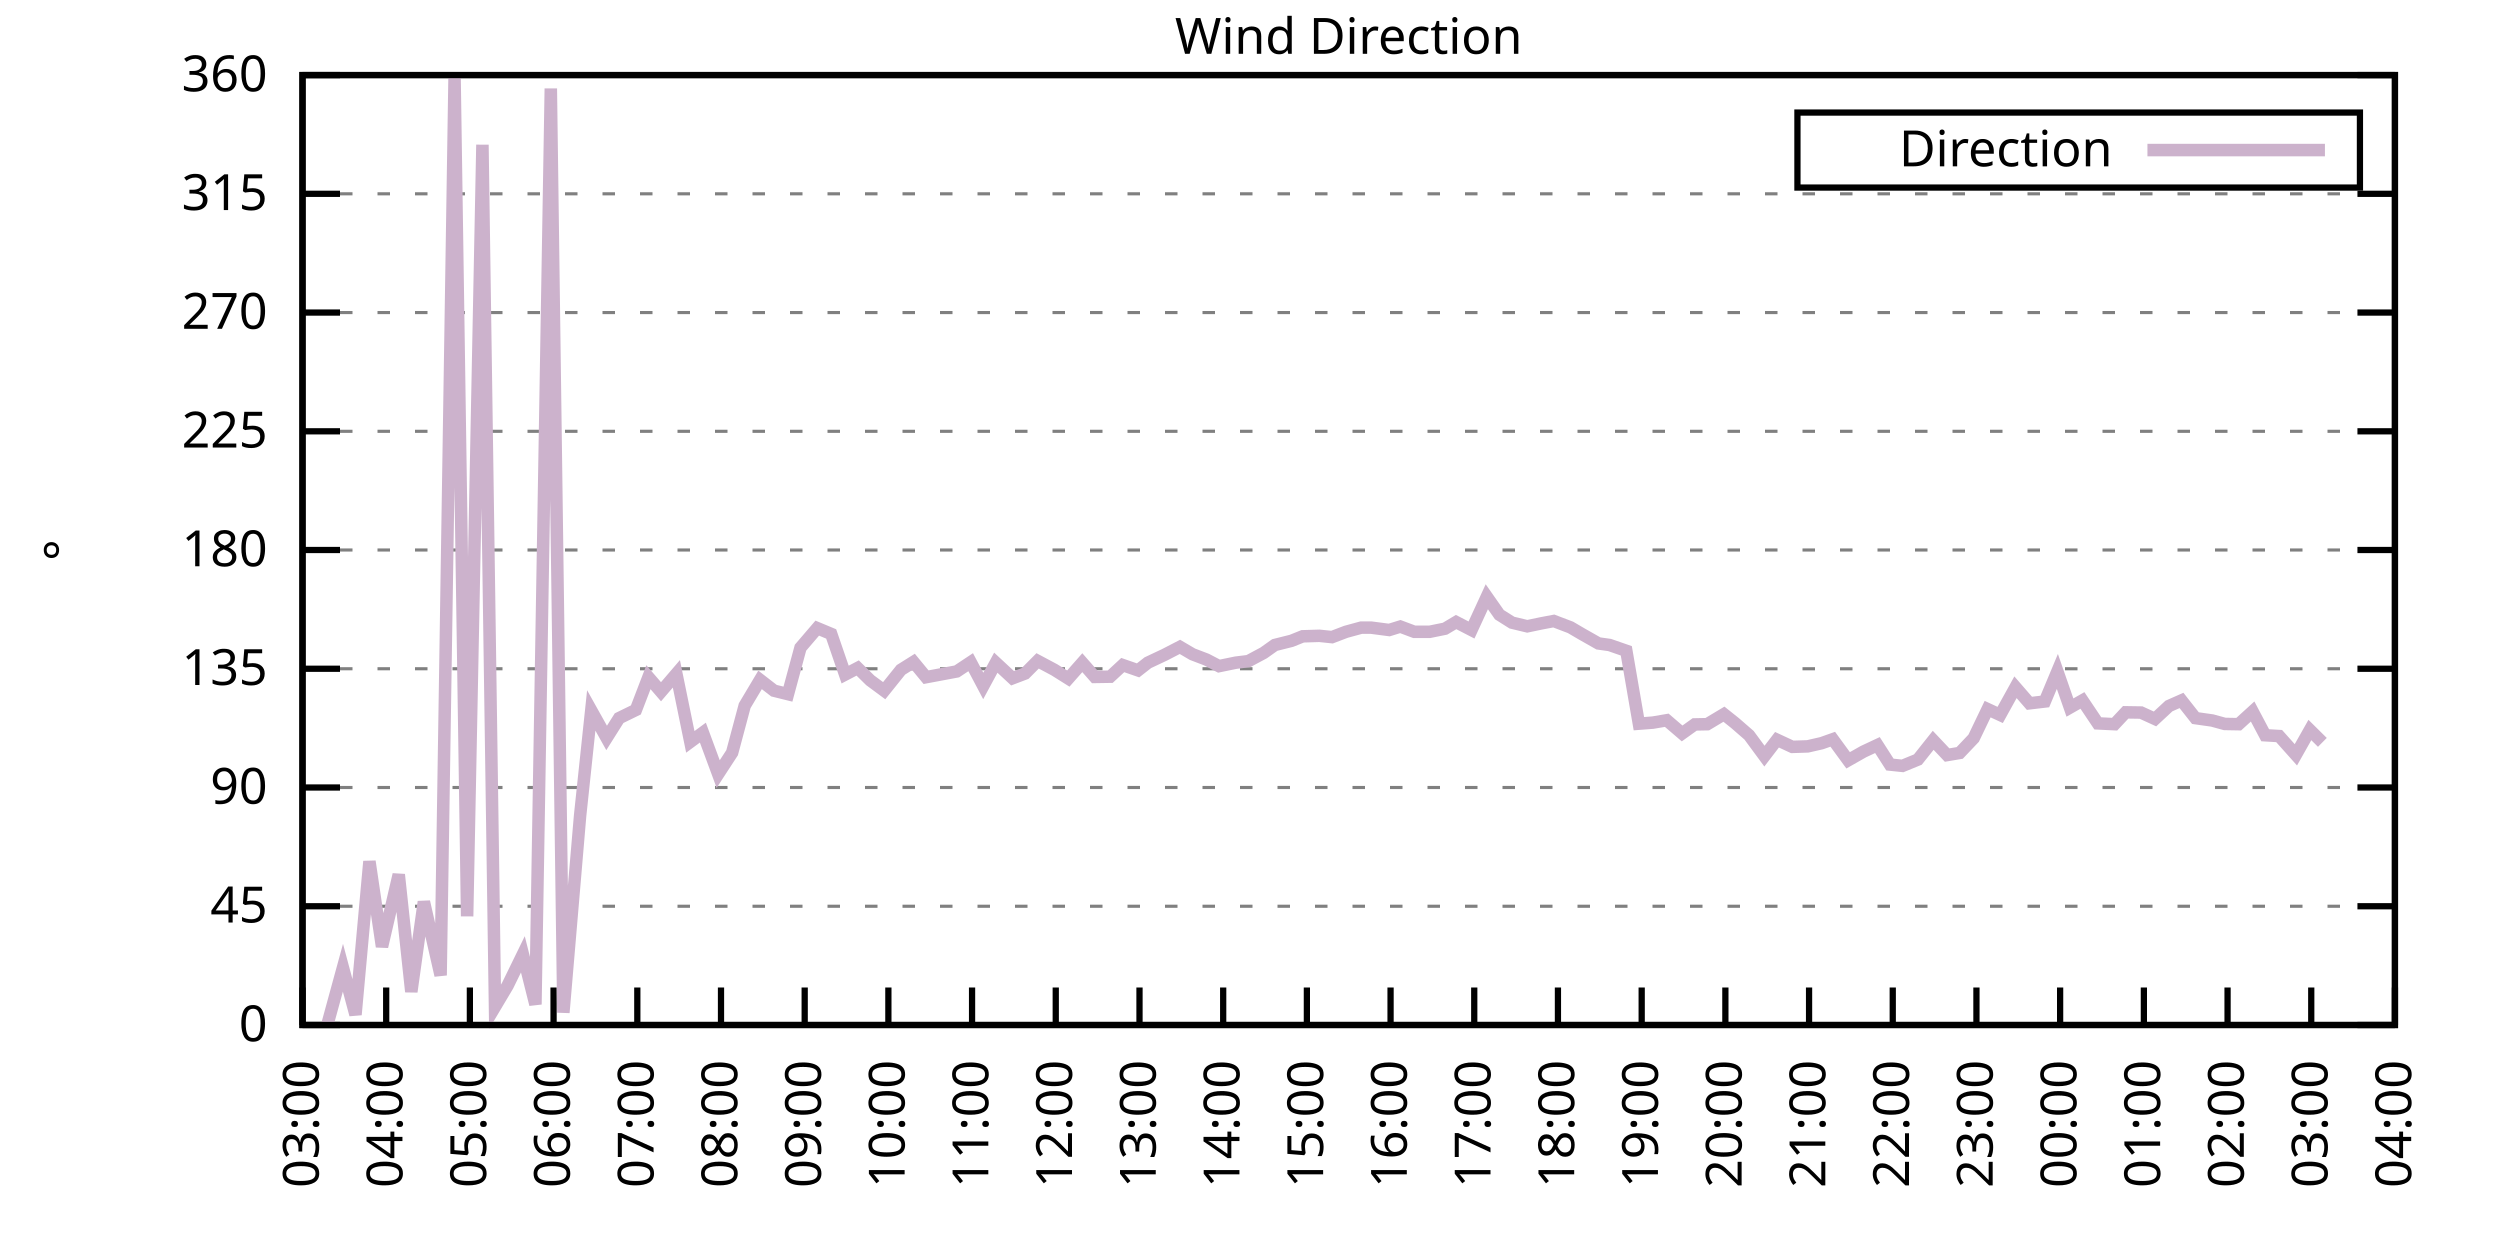
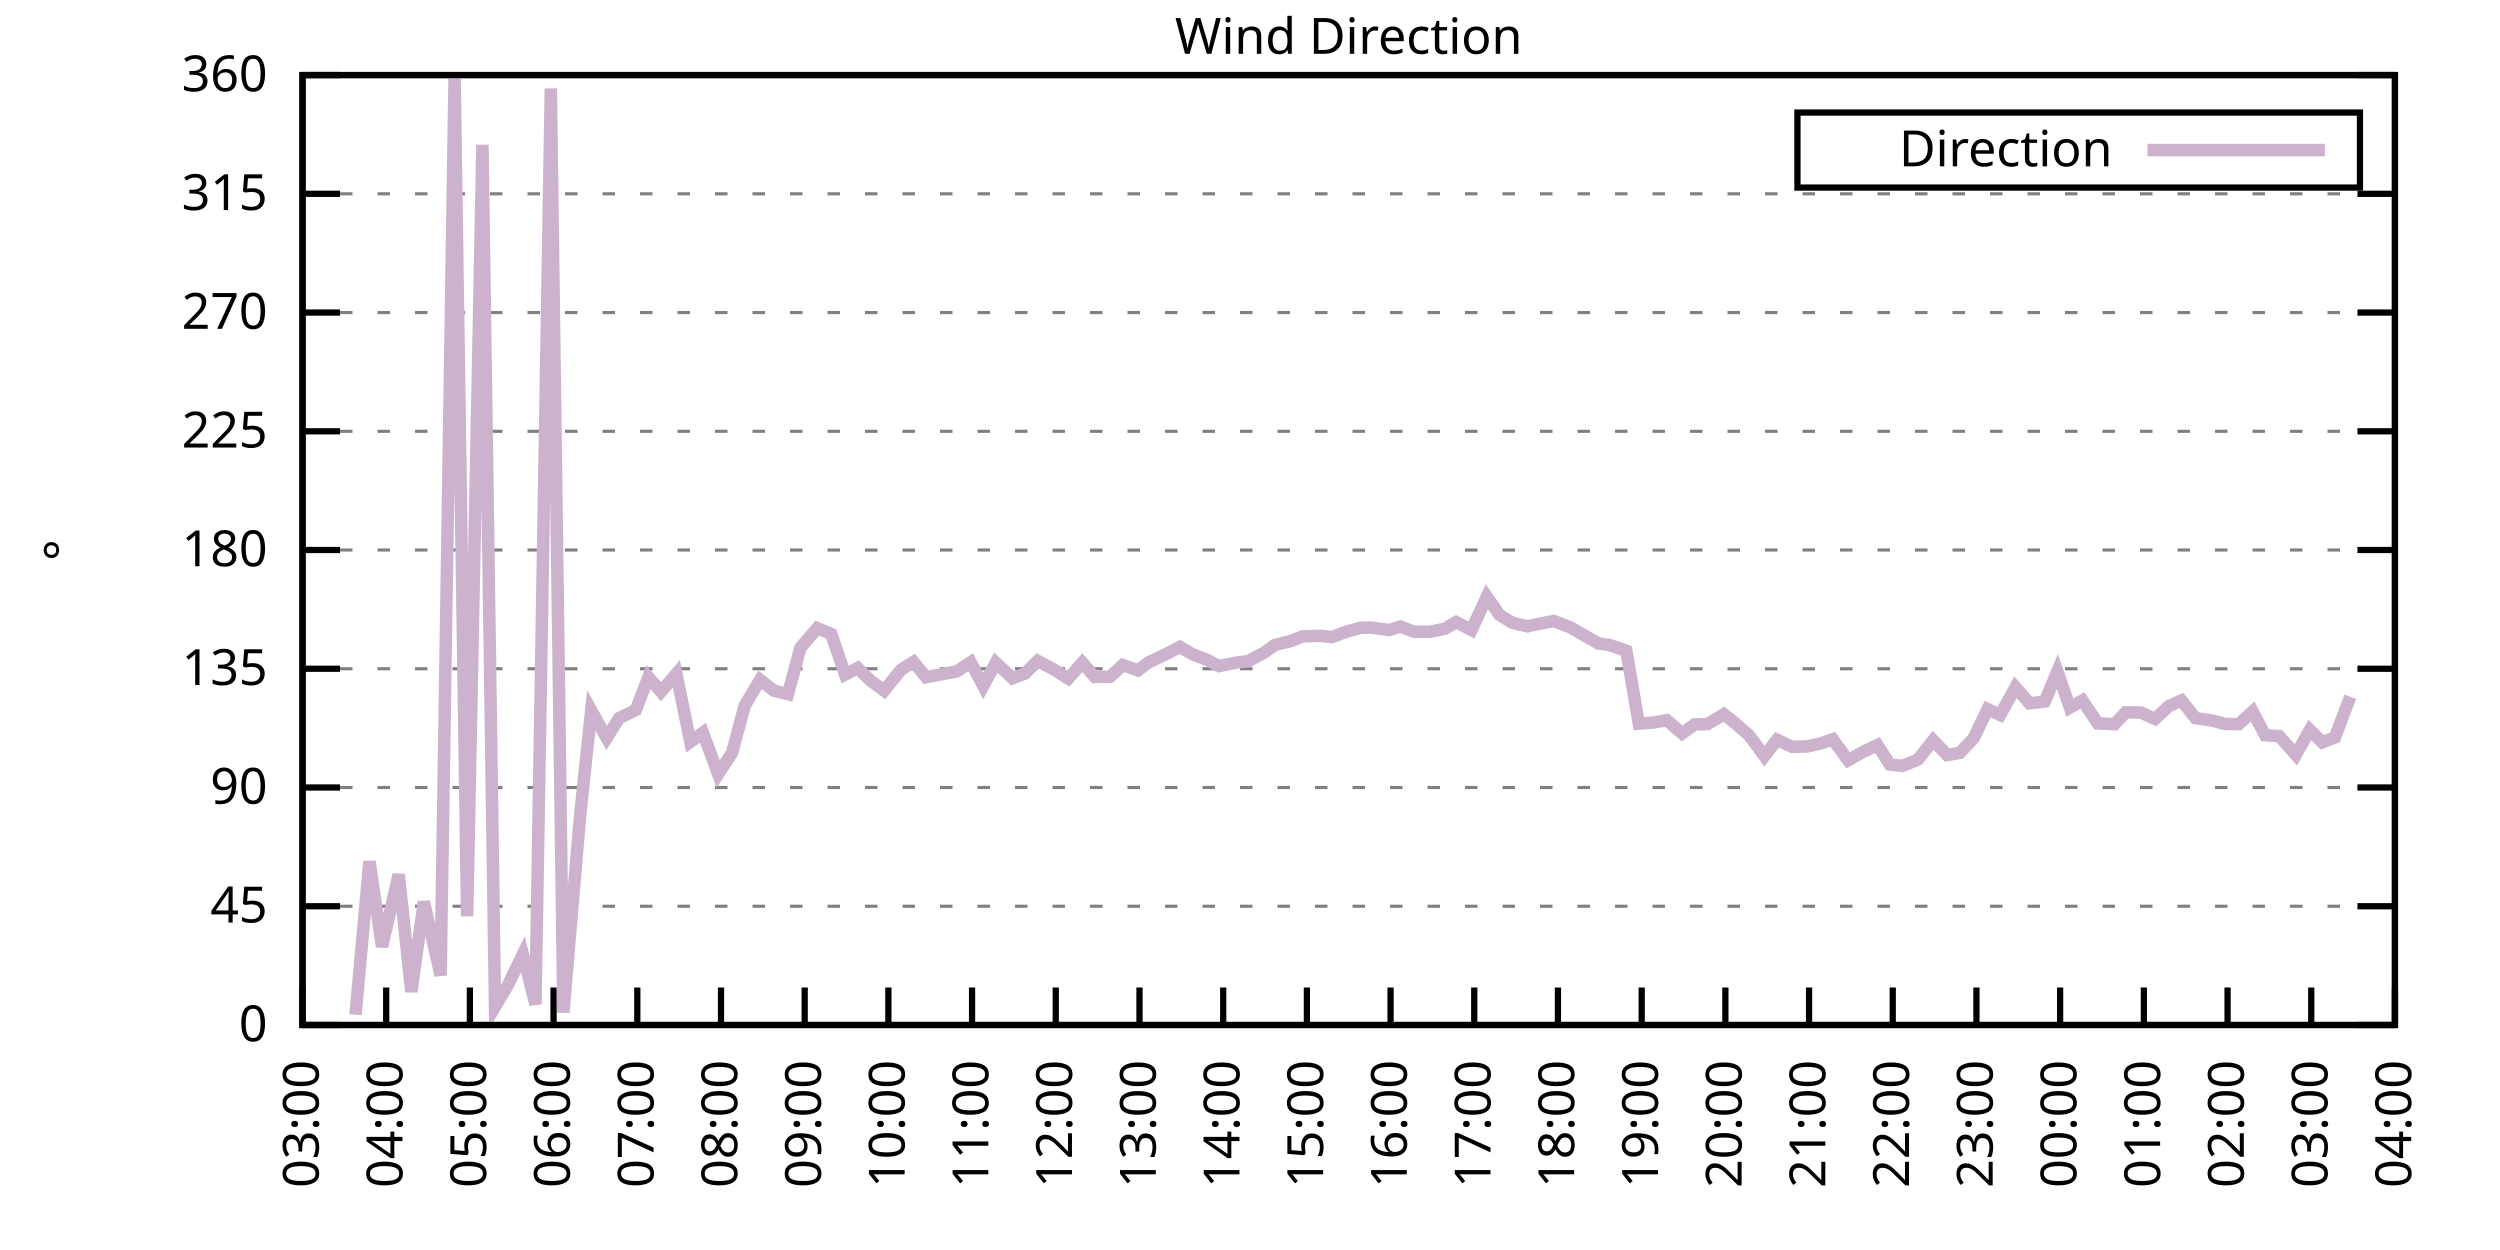
<svg xmlns="http://www.w3.org/2000/svg" xmlns:xlink="http://www.w3.org/1999/xlink" width="400" height="200" viewBox="0 0 400 200">
  <g id="gnuplot_canvas">
    <rect x="0" y="0" width="400" height="200" fill="none" />
    <defs>
      <circle id="gpDot" r="0.5" stroke-width="0.5" stroke="currentColor" />
      <path id="gpPt0" stroke-width="0.333" stroke="currentColor" d="M-1,0 h2 M0,-1 v2" />
      <path id="gpPt1" stroke-width="0.333" stroke="currentColor" d="M-1,-1 L1,1 M1,-1 L-1,1" />
      <path id="gpPt2" stroke-width="0.333" stroke="currentColor" d="M-1,0 L1,0 M0,-1 L0,1 M-1,-1 L1,1 M-1,1 L1,-1" />
      <rect id="gpPt3" stroke-width="0.333" stroke="currentColor" x="-1" y="-1" width="2" height="2" />
      <rect id="gpPt4" stroke-width="0.333" stroke="currentColor" fill="currentColor" x="-1" y="-1" width="2" height="2" />
      <circle id="gpPt5" stroke-width="0.333" stroke="currentColor" cx="0" cy="0" r="1" />
      <use xlink:href="#gpPt5" id="gpPt6" fill="currentColor" stroke="none" />
      <path id="gpPt7" stroke-width="0.333" stroke="currentColor" d="M0,-1.33 L-1.33,0.67 L1.33,0.67 z" />
      <use xlink:href="#gpPt7" id="gpPt8" fill="currentColor" stroke="none" />
      <use xlink:href="#gpPt7" id="gpPt9" stroke="currentColor" transform="rotate(180)" />
      <use xlink:href="#gpPt9" id="gpPt10" fill="currentColor" stroke="none" />
      <use xlink:href="#gpPt3" id="gpPt11" stroke="currentColor" transform="rotate(45)" />
      <use xlink:href="#gpPt11" id="gpPt12" fill="currentColor" stroke="none" />
      <path id="gpPt13" stroke-width="0.333" stroke="currentColor" d="M0,1.330 L1.265,0.411 L0.782,-1.067 L-0.782,-1.076 L-1.265,0.411 z" />
      <use xlink:href="#gpPt13" id="gpPt14" fill="currentColor" stroke="none" />
      <filter id="textbox" filterUnits="objectBoundingBox" x="0" y="0" height="1" width="1">
        <feFlood flood-color="white" flood-opacity="1" result="bgnd" />
        <feComposite in="SourceGraphic" in2="bgnd" operator="atop" />
      </filter>
      <filter id="greybox" filterUnits="objectBoundingBox" x="0" y="0" height="1" width="1">
        <feFlood flood-color="lightgrey" flood-opacity="1" result="grey" />
        <feComposite in="SourceGraphic" in2="grey" operator="atop" />
      </filter>
    </defs>
    <g fill="none" color="white" stroke="currentColor" stroke-width="1.00" stroke-linecap="butt" stroke-linejoin="miter">
</g>
    <g fill="none" color="black" stroke="currentColor" stroke-width="1.00" stroke-linecap="butt" stroke-linejoin="miter">
      <g stroke="none" shape-rendering="crispEdges">
        <polygon fill="rgb(255, 255, 255)" points="48.40,164.00 383.18,164.00 383.18,12.02 48.40,12.02 " />
      </g>
    </g>
    <g fill="none" color="black" stroke="currentColor" stroke-width="1.00" stroke-linecap="butt" stroke-linejoin="miter">
</g>
    <g fill="none" color="black" stroke="black" stroke-width="0.50" stroke-linecap="butt" stroke-linejoin="miter">
</g>
    <g fill="none" color="gray" stroke="currentColor" stroke-width="0.50" stroke-linecap="butt" stroke-linejoin="miter">
      <path stroke="gray" stroke-dasharray="2,4" class="gridline" d="M48.40,164.00 L383.19,164.00  " />
    </g>
    <g fill="none" color="gray" stroke="gray" stroke-width="1.00" stroke-linecap="butt" stroke-linejoin="miter">
</g>
    <g fill="none" color="black" stroke="currentColor" stroke-width="1.00" stroke-linecap="butt" stroke-linejoin="miter">
      <path stroke="black" d="M48.40,164.00 L54.40,164.00 M383.19,164.00 L377.19,164.00  " />
      <g transform="translate(42.80,166.60)" stroke="none" fill="black" font-family="Sans" font-size="8.00" text-anchor="end">
        <text>
          <tspan font-family="Sans"> 0</tspan>
        </text>
      </g>
    </g>
    <g fill="none" color="black" stroke="currentColor" stroke-width="1.00" stroke-linecap="butt" stroke-linejoin="miter">
</g>
    <g fill="none" color="black" stroke="black" stroke-width="0.50" stroke-linecap="butt" stroke-linejoin="miter">
</g>
    <g fill="none" color="gray" stroke="currentColor" stroke-width="0.50" stroke-linecap="butt" stroke-linejoin="miter">
      <path stroke="gray" stroke-dasharray="2,4" class="gridline" d="M48.40,145.00 L383.19,145.00  " />
    </g>
    <g fill="none" color="gray" stroke="gray" stroke-width="1.00" stroke-linecap="butt" stroke-linejoin="miter">
</g>
    <g fill="none" color="black" stroke="currentColor" stroke-width="1.00" stroke-linecap="butt" stroke-linejoin="miter">
      <path stroke="black" d="M48.40,145.00 L54.40,145.00 M383.19,145.00 L377.19,145.00  " />
      <g transform="translate(42.80,147.60)" stroke="none" fill="black" font-family="Sans" font-size="8.00" text-anchor="end">
        <text>
          <tspan font-family="Sans"> 45</tspan>
        </text>
      </g>
    </g>
    <g fill="none" color="black" stroke="currentColor" stroke-width="1.00" stroke-linecap="butt" stroke-linejoin="miter">
</g>
    <g fill="none" color="black" stroke="black" stroke-width="0.50" stroke-linecap="butt" stroke-linejoin="miter">
</g>
    <g fill="none" color="gray" stroke="currentColor" stroke-width="0.50" stroke-linecap="butt" stroke-linejoin="miter">
      <path stroke="gray" stroke-dasharray="2,4" class="gridline" d="M48.40,126.00 L383.19,126.00  " />
    </g>
    <g fill="none" color="gray" stroke="gray" stroke-width="1.00" stroke-linecap="butt" stroke-linejoin="miter">
</g>
    <g fill="none" color="black" stroke="currentColor" stroke-width="1.00" stroke-linecap="butt" stroke-linejoin="miter">
      <path stroke="black" d="M48.40,126.00 L54.40,126.00 M383.19,126.00 L377.19,126.00  " />
      <g transform="translate(42.80,128.60)" stroke="none" fill="black" font-family="Sans" font-size="8.00" text-anchor="end">
        <text>
          <tspan font-family="Sans"> 90</tspan>
        </text>
      </g>
    </g>
    <g fill="none" color="black" stroke="currentColor" stroke-width="1.00" stroke-linecap="butt" stroke-linejoin="miter">
</g>
    <g fill="none" color="black" stroke="black" stroke-width="0.50" stroke-linecap="butt" stroke-linejoin="miter">
</g>
    <g fill="none" color="gray" stroke="currentColor" stroke-width="0.50" stroke-linecap="butt" stroke-linejoin="miter">
      <path stroke="gray" stroke-dasharray="2,4" class="gridline" d="M48.40,107.00 L383.19,107.00  " />
    </g>
    <g fill="none" color="gray" stroke="gray" stroke-width="1.00" stroke-linecap="butt" stroke-linejoin="miter">
</g>
    <g fill="none" color="black" stroke="currentColor" stroke-width="1.00" stroke-linecap="butt" stroke-linejoin="miter">
      <path stroke="black" d="M48.40,107.00 L54.40,107.00 M383.19,107.00 L377.19,107.00  " />
      <g transform="translate(42.80,109.60)" stroke="none" fill="black" font-family="Sans" font-size="8.00" text-anchor="end">
        <text>
          <tspan font-family="Sans"> 135</tspan>
        </text>
      </g>
    </g>
    <g fill="none" color="black" stroke="currentColor" stroke-width="1.00" stroke-linecap="butt" stroke-linejoin="miter">
</g>
    <g fill="none" color="black" stroke="black" stroke-width="0.50" stroke-linecap="butt" stroke-linejoin="miter">
</g>
    <g fill="none" color="gray" stroke="currentColor" stroke-width="0.50" stroke-linecap="butt" stroke-linejoin="miter">
      <path stroke="gray" stroke-dasharray="2,4" class="gridline" d="M48.40,88.00 L383.19,88.00  " />
    </g>
    <g fill="none" color="gray" stroke="gray" stroke-width="1.00" stroke-linecap="butt" stroke-linejoin="miter">
</g>
    <g fill="none" color="black" stroke="currentColor" stroke-width="1.00" stroke-linecap="butt" stroke-linejoin="miter">
      <path stroke="black" d="M48.40,88.00 L54.40,88.00 M383.19,88.00 L377.19,88.00  " />
      <g transform="translate(42.80,90.60)" stroke="none" fill="black" font-family="Sans" font-size="8.00" text-anchor="end">
        <text>
          <tspan font-family="Sans"> 180</tspan>
        </text>
      </g>
    </g>
    <g fill="none" color="black" stroke="currentColor" stroke-width="1.00" stroke-linecap="butt" stroke-linejoin="miter">
</g>
    <g fill="none" color="black" stroke="black" stroke-width="0.50" stroke-linecap="butt" stroke-linejoin="miter">
</g>
    <g fill="none" color="gray" stroke="currentColor" stroke-width="0.50" stroke-linecap="butt" stroke-linejoin="miter">
      <path stroke="gray" stroke-dasharray="2,4" class="gridline" d="M48.40,69.01 L383.19,69.01  " />
    </g>
    <g fill="none" color="gray" stroke="gray" stroke-width="1.00" stroke-linecap="butt" stroke-linejoin="miter">
</g>
    <g fill="none" color="black" stroke="currentColor" stroke-width="1.00" stroke-linecap="butt" stroke-linejoin="miter">
      <path stroke="black" d="M48.40,69.01 L54.40,69.01 M383.19,69.01 L377.19,69.01  " />
      <g transform="translate(42.80,71.61)" stroke="none" fill="black" font-family="Sans" font-size="8.00" text-anchor="end">
        <text>
          <tspan font-family="Sans"> 225</tspan>
        </text>
      </g>
    </g>
    <g fill="none" color="black" stroke="currentColor" stroke-width="1.00" stroke-linecap="butt" stroke-linejoin="miter">
</g>
    <g fill="none" color="black" stroke="black" stroke-width="0.50" stroke-linecap="butt" stroke-linejoin="miter">
</g>
    <g fill="none" color="gray" stroke="currentColor" stroke-width="0.50" stroke-linecap="butt" stroke-linejoin="miter">
      <path stroke="gray" stroke-dasharray="2,4" class="gridline" d="M48.40,50.01 L383.19,50.01  " />
    </g>
    <g fill="none" color="gray" stroke="gray" stroke-width="1.00" stroke-linecap="butt" stroke-linejoin="miter">
</g>
    <g fill="none" color="black" stroke="currentColor" stroke-width="1.00" stroke-linecap="butt" stroke-linejoin="miter">
      <path stroke="black" d="M48.40,50.01 L54.40,50.01 M383.19,50.01 L377.19,50.01  " />
      <g transform="translate(42.80,52.61)" stroke="none" fill="black" font-family="Sans" font-size="8.00" text-anchor="end">
        <text>
          <tspan font-family="Sans"> 270</tspan>
        </text>
      </g>
    </g>
    <g fill="none" color="black" stroke="currentColor" stroke-width="1.00" stroke-linecap="butt" stroke-linejoin="miter">
</g>
    <g fill="none" color="black" stroke="black" stroke-width="0.50" stroke-linecap="butt" stroke-linejoin="miter">
</g>
    <g fill="none" color="gray" stroke="currentColor" stroke-width="0.50" stroke-linecap="butt" stroke-linejoin="miter">
      <path stroke="gray" stroke-dasharray="2,4" class="gridline" d="M48.40,31.01 L383.19,31.01  " />
    </g>
    <g fill="none" color="gray" stroke="gray" stroke-width="1.00" stroke-linecap="butt" stroke-linejoin="miter">
</g>
    <g fill="none" color="black" stroke="currentColor" stroke-width="1.00" stroke-linecap="butt" stroke-linejoin="miter">
      <path stroke="black" d="M48.40,31.01 L54.40,31.01 M383.19,31.01 L377.19,31.01  " />
      <g transform="translate(42.80,33.61)" stroke="none" fill="black" font-family="Sans" font-size="8.00" text-anchor="end">
        <text>
          <tspan font-family="Sans"> 315</tspan>
        </text>
      </g>
    </g>
    <g fill="none" color="black" stroke="currentColor" stroke-width="1.00" stroke-linecap="butt" stroke-linejoin="miter">
</g>
    <g fill="none" color="black" stroke="black" stroke-width="0.50" stroke-linecap="butt" stroke-linejoin="miter">
</g>
    <g fill="none" color="gray" stroke="currentColor" stroke-width="0.50" stroke-linecap="butt" stroke-linejoin="miter">
      <path stroke="gray" stroke-dasharray="2,4" class="gridline" d="M48.40,12.01 L383.19,12.01  " />
    </g>
    <g fill="none" color="gray" stroke="gray" stroke-width="1.00" stroke-linecap="butt" stroke-linejoin="miter">
</g>
    <g fill="none" color="black" stroke="currentColor" stroke-width="1.00" stroke-linecap="butt" stroke-linejoin="miter">
      <path stroke="black" d="M48.40,12.01 L54.40,12.01 M383.19,12.01 L377.19,12.01  " />
      <g transform="translate(42.80,14.61)" stroke="none" fill="black" font-family="Sans" font-size="8.00" text-anchor="end">
        <text>
          <tspan font-family="Sans"> 360</tspan>
        </text>
      </g>
    </g>
    <g fill="none" color="black" stroke="currentColor" stroke-width="1.00" stroke-linecap="butt" stroke-linejoin="miter">
      <path stroke="black" d="M48.40,164.00 L48.40,158.00  " />
      <g transform="translate(51.00,169.60) rotate(270.00)" stroke="none" fill="black" font-family="Sans" font-size="8.00" text-anchor="end">
        <text>
          <tspan font-family="Sans">03:00</tspan>
        </text>
      </g>
    </g>
    <g fill="none" color="black" stroke="currentColor" stroke-width="1.00" stroke-linecap="butt" stroke-linejoin="miter">
      <path stroke="black" d="M61.79,164.00 L61.79,158.00  " />
      <g transform="translate(64.39,169.60) rotate(270.00)" stroke="none" fill="black" font-family="Sans" font-size="8.00" text-anchor="end">
        <text>
          <tspan font-family="Sans">04:00</tspan>
        </text>
      </g>
    </g>
    <g fill="none" color="black" stroke="currentColor" stroke-width="1.00" stroke-linecap="butt" stroke-linejoin="miter">
      <path stroke="black" d="M75.18,164.00 L75.18,158.00  " />
      <g transform="translate(77.78,169.60) rotate(270.00)" stroke="none" fill="black" font-family="Sans" font-size="8.00" text-anchor="end">
        <text>
          <tspan font-family="Sans">05:00</tspan>
        </text>
      </g>
    </g>
    <g fill="none" color="black" stroke="currentColor" stroke-width="1.00" stroke-linecap="butt" stroke-linejoin="miter">
      <path stroke="black" d="M88.57,164.00 L88.57,158.00  " />
      <g transform="translate(91.17,169.60) rotate(270.00)" stroke="none" fill="black" font-family="Sans" font-size="8.00" text-anchor="end">
        <text>
          <tspan font-family="Sans">06:00</tspan>
        </text>
      </g>
    </g>
    <g fill="none" color="black" stroke="currentColor" stroke-width="1.00" stroke-linecap="butt" stroke-linejoin="miter">
      <path stroke="black" d="M101.97,164.00 L101.97,158.00  " />
      <g transform="translate(104.57,169.60) rotate(270.00)" stroke="none" fill="black" font-family="Sans" font-size="8.00" text-anchor="end">
        <text>
          <tspan font-family="Sans">07:00</tspan>
        </text>
      </g>
    </g>
    <g fill="none" color="black" stroke="currentColor" stroke-width="1.00" stroke-linecap="butt" stroke-linejoin="miter">
      <path stroke="black" d="M115.36,164.00 L115.36,158.00  " />
      <g transform="translate(117.96,169.60) rotate(270.00)" stroke="none" fill="black" font-family="Sans" font-size="8.00" text-anchor="end">
        <text>
          <tspan font-family="Sans">08:00</tspan>
        </text>
      </g>
    </g>
    <g fill="none" color="black" stroke="currentColor" stroke-width="1.00" stroke-linecap="butt" stroke-linejoin="miter">
      <path stroke="black" d="M128.75,164.00 L128.75,158.00  " />
      <g transform="translate(131.35,169.60) rotate(270.00)" stroke="none" fill="black" font-family="Sans" font-size="8.00" text-anchor="end">
        <text>
          <tspan font-family="Sans">09:00</tspan>
        </text>
      </g>
    </g>
    <g fill="none" color="black" stroke="currentColor" stroke-width="1.00" stroke-linecap="butt" stroke-linejoin="miter">
      <path stroke="black" d="M142.14,164.00 L142.14,158.00  " />
      <g transform="translate(144.74,169.60) rotate(270.00)" stroke="none" fill="black" font-family="Sans" font-size="8.00" text-anchor="end">
        <text>
          <tspan font-family="Sans">10:00</tspan>
        </text>
      </g>
    </g>
    <g fill="none" color="black" stroke="currentColor" stroke-width="1.00" stroke-linecap="butt" stroke-linejoin="miter">
      <path stroke="black" d="M155.53,164.00 L155.53,158.00  " />
      <g transform="translate(158.13,169.60) rotate(270.00)" stroke="none" fill="black" font-family="Sans" font-size="8.00" text-anchor="end">
        <text>
          <tspan font-family="Sans">11:00</tspan>
        </text>
      </g>
    </g>
    <g fill="none" color="black" stroke="currentColor" stroke-width="1.00" stroke-linecap="butt" stroke-linejoin="miter">
      <path stroke="black" d="M168.92,164.00 L168.92,158.00  " />
      <g transform="translate(171.52,169.60) rotate(270.00)" stroke="none" fill="black" font-family="Sans" font-size="8.00" text-anchor="end">
        <text>
          <tspan font-family="Sans">12:00</tspan>
        </text>
      </g>
    </g>
    <g fill="none" color="black" stroke="currentColor" stroke-width="1.00" stroke-linecap="butt" stroke-linejoin="miter">
      <path stroke="black" d="M182.32,164.00 L182.32,158.00  " />
      <g transform="translate(184.92,169.60) rotate(270.00)" stroke="none" fill="black" font-family="Sans" font-size="8.00" text-anchor="end">
        <text>
          <tspan font-family="Sans">13:00</tspan>
        </text>
      </g>
    </g>
    <g fill="none" color="black" stroke="currentColor" stroke-width="1.00" stroke-linecap="butt" stroke-linejoin="miter">
      <path stroke="black" d="M195.71,164.00 L195.71,158.00  " />
      <g transform="translate(198.31,169.60) rotate(270.00)" stroke="none" fill="black" font-family="Sans" font-size="8.00" text-anchor="end">
        <text>
          <tspan font-family="Sans">14:00</tspan>
        </text>
      </g>
    </g>
    <g fill="none" color="black" stroke="currentColor" stroke-width="1.00" stroke-linecap="butt" stroke-linejoin="miter">
      <path stroke="black" d="M209.10,164.00 L209.10,158.00  " />
      <g transform="translate(211.70,169.60) rotate(270.00)" stroke="none" fill="black" font-family="Sans" font-size="8.00" text-anchor="end">
        <text>
          <tspan font-family="Sans">15:00</tspan>
        </text>
      </g>
    </g>
    <g fill="none" color="black" stroke="currentColor" stroke-width="1.00" stroke-linecap="butt" stroke-linejoin="miter">
      <path stroke="black" d="M222.49,164.00 L222.49,158.00  " />
      <g transform="translate(225.09,169.60) rotate(270.00)" stroke="none" fill="black" font-family="Sans" font-size="8.00" text-anchor="end">
        <text>
          <tspan font-family="Sans">16:00</tspan>
        </text>
      </g>
    </g>
    <g fill="none" color="black" stroke="currentColor" stroke-width="1.00" stroke-linecap="butt" stroke-linejoin="miter">
      <path stroke="black" d="M235.88,164.00 L235.88,158.00  " />
      <g transform="translate(238.48,169.60) rotate(270.00)" stroke="none" fill="black" font-family="Sans" font-size="8.00" text-anchor="end">
        <text>
          <tspan font-family="Sans">17:00</tspan>
        </text>
      </g>
    </g>
    <g fill="none" color="black" stroke="currentColor" stroke-width="1.00" stroke-linecap="butt" stroke-linejoin="miter">
      <path stroke="black" d="M249.27,164.00 L249.27,158.00  " />
      <g transform="translate(251.87,169.60) rotate(270.00)" stroke="none" fill="black" font-family="Sans" font-size="8.00" text-anchor="end">
        <text>
          <tspan font-family="Sans">18:00</tspan>
        </text>
      </g>
    </g>
    <g fill="none" color="black" stroke="currentColor" stroke-width="1.00" stroke-linecap="butt" stroke-linejoin="miter">
      <path stroke="black" d="M262.67,164.00 L262.67,158.00  " />
      <g transform="translate(265.27,169.60) rotate(270.00)" stroke="none" fill="black" font-family="Sans" font-size="8.00" text-anchor="end">
        <text>
          <tspan font-family="Sans">19:00</tspan>
        </text>
      </g>
    </g>
    <g fill="none" color="black" stroke="currentColor" stroke-width="1.00" stroke-linecap="butt" stroke-linejoin="miter">
      <path stroke="black" d="M276.06,164.00 L276.06,158.00  " />
      <g transform="translate(278.66,169.60) rotate(270.00)" stroke="none" fill="black" font-family="Sans" font-size="8.00" text-anchor="end">
        <text>
          <tspan font-family="Sans">20:00</tspan>
        </text>
      </g>
    </g>
    <g fill="none" color="black" stroke="currentColor" stroke-width="1.00" stroke-linecap="butt" stroke-linejoin="miter">
      <path stroke="black" d="M289.45,164.00 L289.45,158.00  " />
      <g transform="translate(292.05,169.60) rotate(270.00)" stroke="none" fill="black" font-family="Sans" font-size="8.00" text-anchor="end">
        <text>
          <tspan font-family="Sans">21:00</tspan>
        </text>
      </g>
    </g>
    <g fill="none" color="black" stroke="currentColor" stroke-width="1.00" stroke-linecap="butt" stroke-linejoin="miter">
      <path stroke="black" d="M302.84,164.00 L302.84,158.00  " />
      <g transform="translate(305.44,169.60) rotate(270.00)" stroke="none" fill="black" font-family="Sans" font-size="8.00" text-anchor="end">
        <text>
          <tspan font-family="Sans">22:00</tspan>
        </text>
      </g>
    </g>
    <g fill="none" color="black" stroke="currentColor" stroke-width="1.00" stroke-linecap="butt" stroke-linejoin="miter">
      <path stroke="black" d="M316.23,164.00 L316.23,158.00  " />
      <g transform="translate(318.83,169.60) rotate(270.00)" stroke="none" fill="black" font-family="Sans" font-size="8.00" text-anchor="end">
        <text>
          <tspan font-family="Sans">23:00</tspan>
        </text>
      </g>
    </g>
    <g fill="none" color="black" stroke="currentColor" stroke-width="1.00" stroke-linecap="butt" stroke-linejoin="miter">
      <path stroke="black" d="M329.62,164.00 L329.62,158.00  " />
      <g transform="translate(332.22,169.60) rotate(270.00)" stroke="none" fill="black" font-family="Sans" font-size="8.00" text-anchor="end">
        <text>
          <tspan font-family="Sans">00:00</tspan>
        </text>
      </g>
    </g>
    <g fill="none" color="black" stroke="currentColor" stroke-width="1.00" stroke-linecap="butt" stroke-linejoin="miter">
      <path stroke="black" d="M343.02,164.00 L343.02,158.00  " />
      <g transform="translate(345.62,169.60) rotate(270.00)" stroke="none" fill="black" font-family="Sans" font-size="8.00" text-anchor="end">
        <text>
          <tspan font-family="Sans">01:00</tspan>
        </text>
      </g>
    </g>
    <g fill="none" color="black" stroke="currentColor" stroke-width="1.00" stroke-linecap="butt" stroke-linejoin="miter">
      <path stroke="black" d="M356.41,164.00 L356.41,158.00  " />
      <g transform="translate(359.01,169.60) rotate(270.00)" stroke="none" fill="black" font-family="Sans" font-size="8.00" text-anchor="end">
        <text>
          <tspan font-family="Sans">02:00</tspan>
        </text>
      </g>
    </g>
    <g fill="none" color="black" stroke="currentColor" stroke-width="1.00" stroke-linecap="butt" stroke-linejoin="miter">
      <path stroke="black" d="M369.80,164.00 L369.80,158.00  " />
      <g transform="translate(372.40,169.60) rotate(270.00)" stroke="none" fill="black" font-family="Sans" font-size="8.00" text-anchor="end">
        <text>
          <tspan font-family="Sans">03:00</tspan>
        </text>
      </g>
    </g>
    <g fill="none" color="black" stroke="currentColor" stroke-width="1.00" stroke-linecap="butt" stroke-linejoin="miter">
      <path stroke="black" d="M383.19,164.00 L383.19,158.00  " />
      <g transform="translate(385.79,169.60) rotate(270.00)" stroke="none" fill="black" font-family="Sans" font-size="8.00" text-anchor="end">
        <text>
          <tspan font-family="Sans">04:00</tspan>
        </text>
      </g>
    </g>
    <g fill="none" color="black" stroke="currentColor" stroke-width="1.00" stroke-linecap="butt" stroke-linejoin="miter">
</g>
    <g fill="none" color="black" stroke="currentColor" stroke-width="1.00" stroke-linecap="butt" stroke-linejoin="miter">
      <path stroke="black" d="M48.40,12.01 L48.40,164.00 L383.19,164.00 L383.19,12.01 L48.40,12.01 Z  " />
    </g>
    <g fill="none" color="black" stroke="currentColor" stroke-width="1.00" stroke-linecap="butt" stroke-linejoin="miter">
</g>
    <g fill="none" color="black" stroke="currentColor" stroke-width="1.00" stroke-linecap="butt" stroke-linejoin="miter">
      <path stroke="black" d="M287.59,30.01 L287.59,18.01 L377.59,18.01 L377.59,30.01 L287.59,30.01 Z  " />
    </g>
    <g id="Wind_direction_plot_1">
      <g fill="none" color="white" stroke="black" stroke-width="2.00" stroke-linecap="butt" stroke-linejoin="miter">
</g>
      <g fill="none" color="black" stroke="currentColor" stroke-width="2.00" stroke-linecap="butt" stroke-linejoin="miter">
        <g transform="translate(337.99,26.61)" stroke="none" fill="black" font-family="Sans" font-size="8.00" text-anchor="end">
          <text>
            <tspan font-family="Sans">Direction</tspan>
          </text>
        </g>
      </g>
      <g fill="none" color="black" stroke="currentColor" stroke-width="2.00" stroke-linecap="butt" stroke-linejoin="miter">
-         <path stroke="rgb(204, 178, 204)" d="M343.59,24.01 L371.99,24.01 M52.42,163.79 L54.87,154.84 L56.88,162.35 L59.11,137.82 L61.12,151.46 L63.80,139.93   L65.81,158.68 L67.82,144.28 L70.50,156.06 L72.73,12.39 L74.74,146.61 L77.19,23.16 L79.20,161.09 L81.21,157.71   L83.66,152.69 L85.67,160.71 L88.13,14.16 L90.14,162.02 L92.82,130.48 L94.60,113.67 L97.06,118.07 L99.06,114.90   L101.74,113.59 L103.75,108.35 L105.76,110.68 L108.22,107.81 L110.45,118.70 L112.46,117.22 L114.91,123.85 L117.14,120.43   L119.15,112.91 L121.61,108.78 L123.84,110.51 L126.07,111.06 L128.08,103.63 L130.76,100.50 L132.99,101.43 L135.22,107.93   L137.23,106.88 L139.24,108.86 L141.47,110.51 L144.15,107.17 L146.16,105.91 L148.17,108.35 L153.08,107.43 L155.31,105.95   L157.32,109.75 L159.33,106.03 L162.01,108.52 L164.01,107.76 L166.02,105.74 L168.70,107.17 L170.93,108.57 L173.17,106.03   L175.17,108.31 L177.63,108.27 L179.64,106.41 L182.09,107.26 L183.66,106.03 L186.33,104.77 L188.79,103.50 L190.80,104.68   L193.03,105.53 L195.04,106.58 L197.72,106.03 L199.73,105.78 L202.18,104.47 L203.97,103.20 L206.64,102.53 L208.43,101.81   L211.11,101.73 L213.12,101.94 L215.35,101.09 L217.80,100.42 L219.37,100.42 L222.27,100.80 L224.05,100.25 L226.29,101.09   L228.74,101.09 L231.20,100.59 L232.98,99.53 L235.44,100.80 L237.89,95.48 L239.90,98.35 L241.91,99.62 L244.36,100.21   L246.60,99.74 L248.60,99.36 L251.28,100.38 L253.07,101.43 L255.75,102.95 L257.53,103.20 L260.21,104.13 L262.22,115.79   L264.45,115.62 L266.68,115.24 L269.14,117.35 L271.15,115.91 L273.16,115.87 L275.83,114.27 L277.62,115.70 L279.85,117.64   L282.31,120.98 L284.32,118.36 L286.77,119.50 L289.23,119.42 L291.46,118.91 L293.24,118.28 L295.70,121.65 L298.15,120.26   L300.39,119.21 L302.39,122.33 L304.40,122.54 L306.86,121.53 L309.31,118.45 L311.54,120.81 L313.55,120.47 L315.79,118.11   L318.02,113.46 L320.03,114.39 L322.48,109.96 L324.71,112.53 L327.17,112.24 L329.18,107.43 L331.19,113.21 L333.19,112.07   L335.65,115.74 L338.33,115.87 L340.11,113.97 L342.57,114.01 L344.80,115.03 L347.03,112.96 L349.04,112.07 L351.27,114.90   L353.95,115.28 L355.96,115.83 L358.19,115.87 L360.42,113.84 L362.43,117.64 L364.66,117.77 L367.34,120.77 L369.58,116.80   L371.58,118.78  " />
+         <path stroke="rgb(204, 178, 204)" d="M343.59,24.01 L371.99,24.01 M56.88,162.35 L59.11,137.82 L61.12,151.46 L63.80,139.93 L65.81,158.68 L67.82,144.28   L70.50,156.06 L72.73,12.39 L74.74,146.61 L77.19,23.16 L79.20,161.09 L81.21,157.71 L83.66,152.69 L85.67,160.71   L88.13,14.16 L90.14,162.02 L92.82,130.48 L94.60,113.67 L97.06,118.07 L99.06,114.90 L101.74,113.59 L103.75,108.35   L105.76,110.68 L108.22,107.81 L110.45,118.70 L112.46,117.22 L114.91,123.85 L117.14,120.43 L119.15,112.91 L121.61,108.78   L123.84,110.51 L126.07,111.06 L128.08,103.63 L130.76,100.50 L132.99,101.43 L135.22,107.93 L137.23,106.88 L139.24,108.86   L141.47,110.51 L144.15,107.17 L146.16,105.91 L148.17,108.35 L153.08,107.43 L155.31,105.95 L157.32,109.75 L159.33,106.03   L162.01,108.52 L164.01,107.76 L166.02,105.74 L168.70,107.17 L170.93,108.57 L173.17,106.03 L175.17,108.31 L177.63,108.27   L179.64,106.41 L182.09,107.26 L183.66,106.03 L186.33,104.77 L188.79,103.50 L190.80,104.68 L193.03,105.53 L195.04,106.58   L197.72,106.03 L199.73,105.78 L202.18,104.47 L203.97,103.20 L206.64,102.53 L208.43,101.81 L211.11,101.73 L213.12,101.94   L215.35,101.09 L217.80,100.42 L219.37,100.42 L222.27,100.80 L224.05,100.25 L226.29,101.09 L228.74,101.09 L231.20,100.59   L232.98,99.53 L235.44,100.80 L237.89,95.48 L239.90,98.35 L241.91,99.62 L244.36,100.21 L246.60,99.74 L248.60,99.36   L251.28,100.38 L253.07,101.43 L255.75,102.95 L257.53,103.20 L260.21,104.13 L262.22,115.79 L264.45,115.62 L266.68,115.24   L269.14,117.35 L271.15,115.91 L273.16,115.87 L275.83,114.27 L277.62,115.70 L279.85,117.64 L282.31,120.98 L284.32,118.36   L286.77,119.50 L289.23,119.42 L291.46,118.91 L293.24,118.28 L295.70,121.65 L298.15,120.26 L300.39,119.21 L302.39,122.33   L304.40,122.54 L306.86,121.53 L309.31,118.45 L311.54,120.81 L313.55,120.47 L315.79,118.11 L318.02,113.46 L320.03,114.39   L322.48,109.96 L324.71,112.53 L327.17,112.24 L329.18,107.43 L331.19,113.21 L333.19,112.07 L335.65,115.74 L338.33,115.87   L340.11,113.97 L342.57,114.01 L344.80,115.03 L347.03,112.96 L349.04,112.07 L351.27,114.90 L353.95,115.28 L355.96,115.83   L358.19,115.87 L360.42,113.84 L362.43,117.64 L364.66,117.77 L367.34,120.77 L369.58,116.80 L371.58,118.78 L373.59,117.98   L376.05,111.48  " />
      </g>
    </g>
    <g fill="none" color="black" stroke="currentColor" stroke-width="2.00" stroke-linecap="butt" stroke-linejoin="miter">
</g>
    <g fill="none" color="black" stroke="black" stroke-width="1.00" stroke-linecap="butt" stroke-linejoin="miter">
</g>
    <g fill="none" color="black" stroke="currentColor" stroke-width="1.00" stroke-linecap="butt" stroke-linejoin="miter">
      <path stroke="black" d="M48.40,12.01 L48.40,164.00 L383.19,164.00 L383.19,12.01 L48.40,12.01 Z  " />
      <g transform="translate(12.80,88.01) rotate(270.00)" stroke="none" fill="black" font-family="Sans" font-size="8.00" text-anchor="middle">
        <text>
          <tspan font-family="Sans">°</tspan>
        </text>
      </g>
    </g>
    <g fill="none" color="black" stroke="currentColor" stroke-width="1.00" stroke-linecap="butt" stroke-linejoin="miter">
</g>
    <g fill="none" color="black" stroke="currentColor" stroke-width="1.00" stroke-linecap="butt" stroke-linejoin="miter">
      <g transform="translate(215.79,8.61)" stroke="none" fill="black" font-family="Sans" font-size="8.00" text-anchor="middle">
        <text>
          <tspan font-family="Sans">Wind Direction</tspan>
        </text>
      </g>
    </g>
    <g fill="none" color="black" stroke="currentColor" stroke-width="1.00" stroke-linecap="butt" stroke-linejoin="miter">
</g>
  </g>
</svg>
